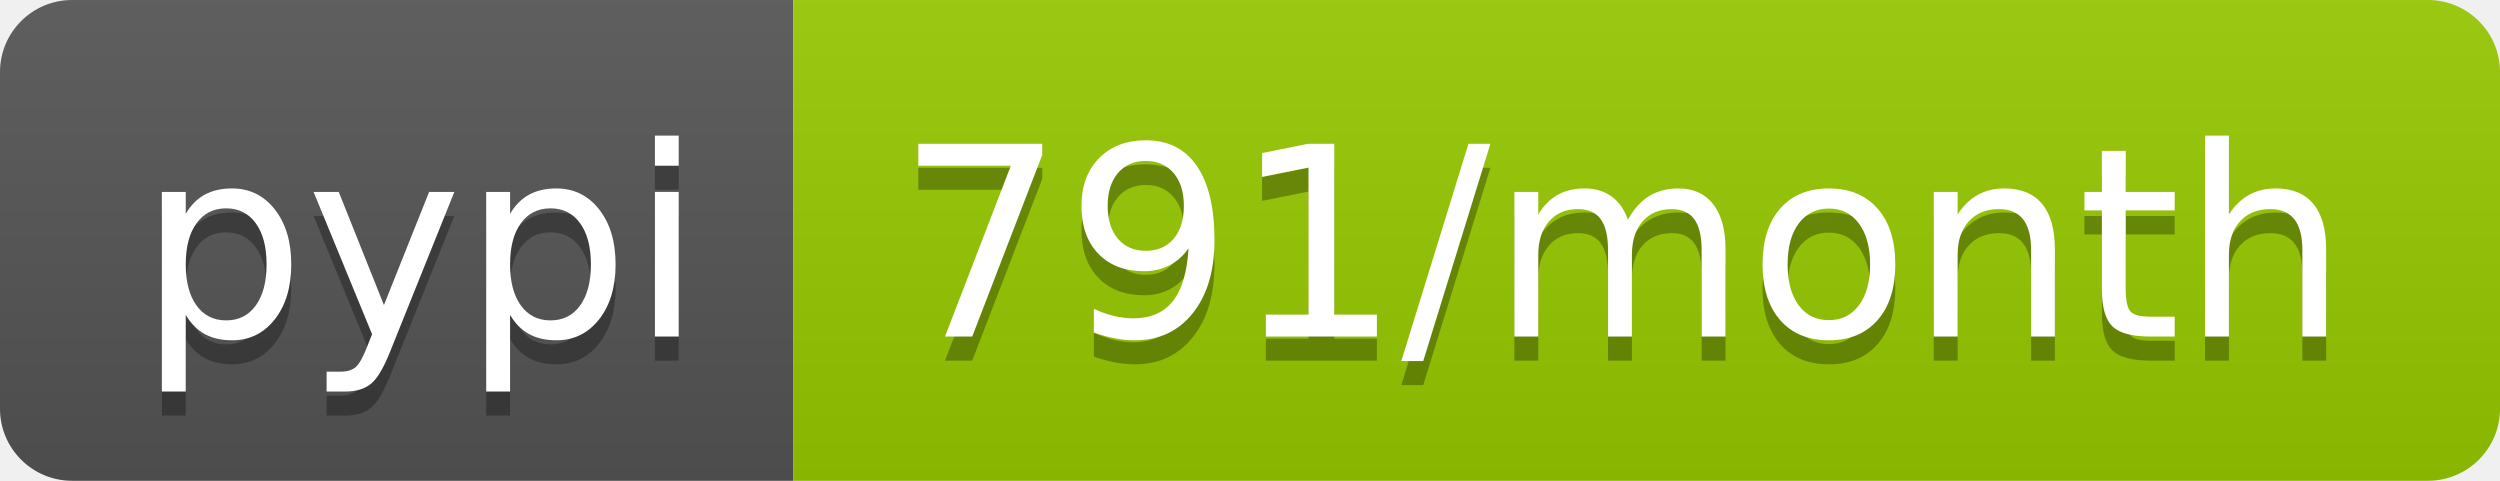
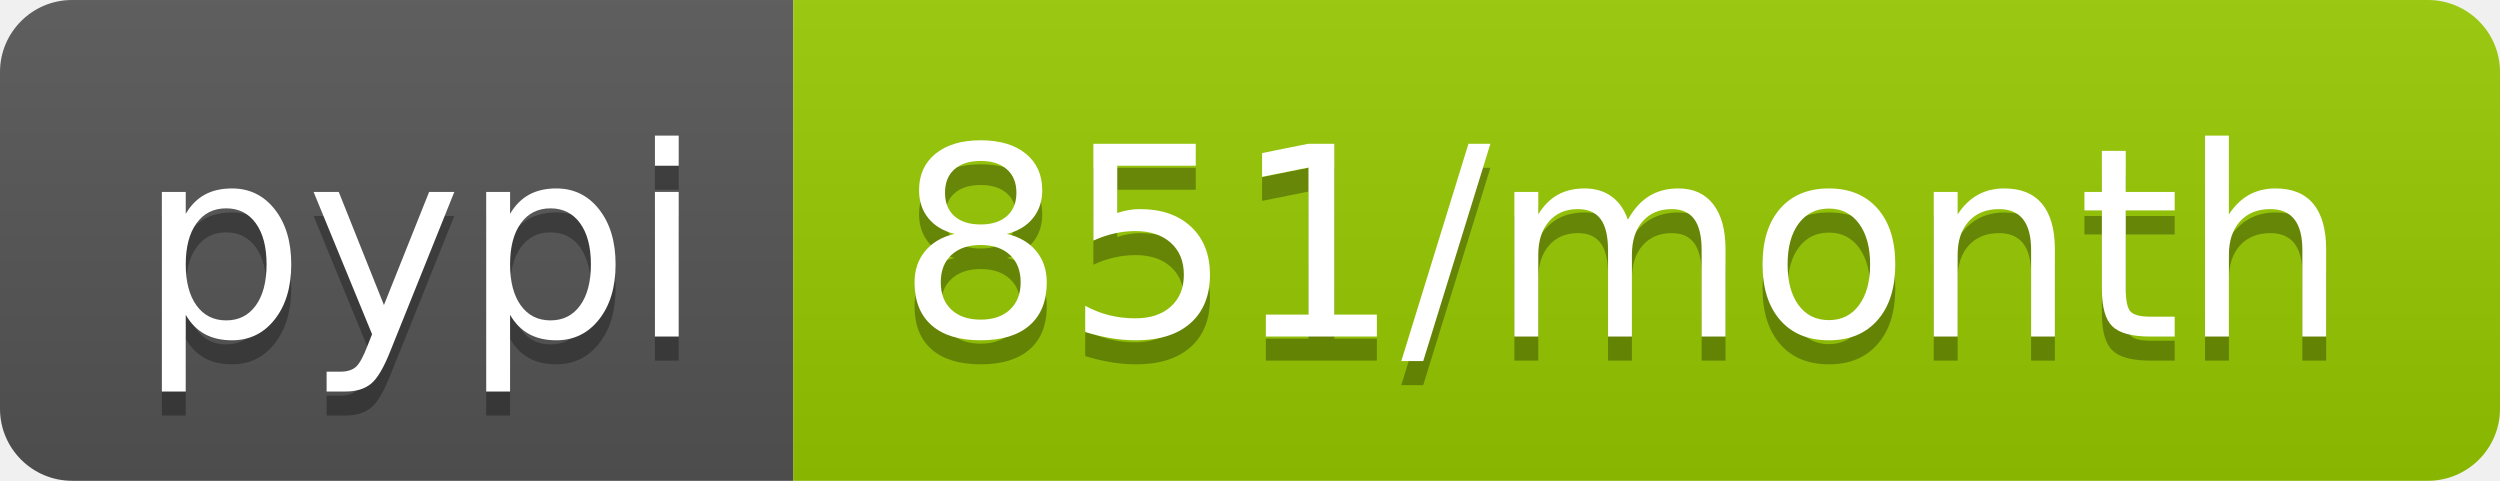
- <svg xmlns="http://www.w3.org/2000/svg" width="104" height="20" role="img" aria-label="pypi: 791/month">
+ <svg xmlns="http://www.w3.org/2000/svg" width="104" height="20" role="img" aria-label="pypi: 851/month">
  <linearGradient id="s" x2="0" y2="100%">
    <stop offset="0" stop-color="#bbb" stop-opacity=".1" />
    <stop offset="1" stop-opacity=".1" />
  </linearGradient>
  <clipPath id="r">
    <rect width="104" height="20" rx="3" fill="#fff" />
  </clipPath>
  <g clip-path="url(#r)">
    <rect width="33" height="20" fill="#555" />
    <rect x="33" width="71" height="20" fill="#97ca00" />
    <rect width="104" height="20" fill="url(#s)" />
  </g>
  <g fill="#fff" text-anchor="middle" font-family="Verdana,Geneva,DejaVu Sans,sans-serif" text-rendering="geometricPrecision" font-size="110">
    <text aria-hidden="true" x="175" y="150" fill="#010101" fill-opacity=".3" transform="scale(.1)" textLength="230">pypi</text>
    <text x="175" y="140" transform="scale(.1)" fill="#fff" textLength="230">pypi</text>
-     <text aria-hidden="true" x="675" y="150" fill="#010101" fill-opacity=".3" transform="scale(.1)" textLength="610">791/month</text>
-     <text x="675" y="140" transform="scale(.1)" fill="#fff" textLength="610">791/month</text>
+     <text aria-hidden="true" x="675" y="150" fill="#010101" fill-opacity=".3" transform="scale(.1)" textLength="610">851/month</text>
+     <text x="675" y="140" transform="scale(.1)" fill="#fff" textLength="610">851/month</text>
  </g>
</svg>
